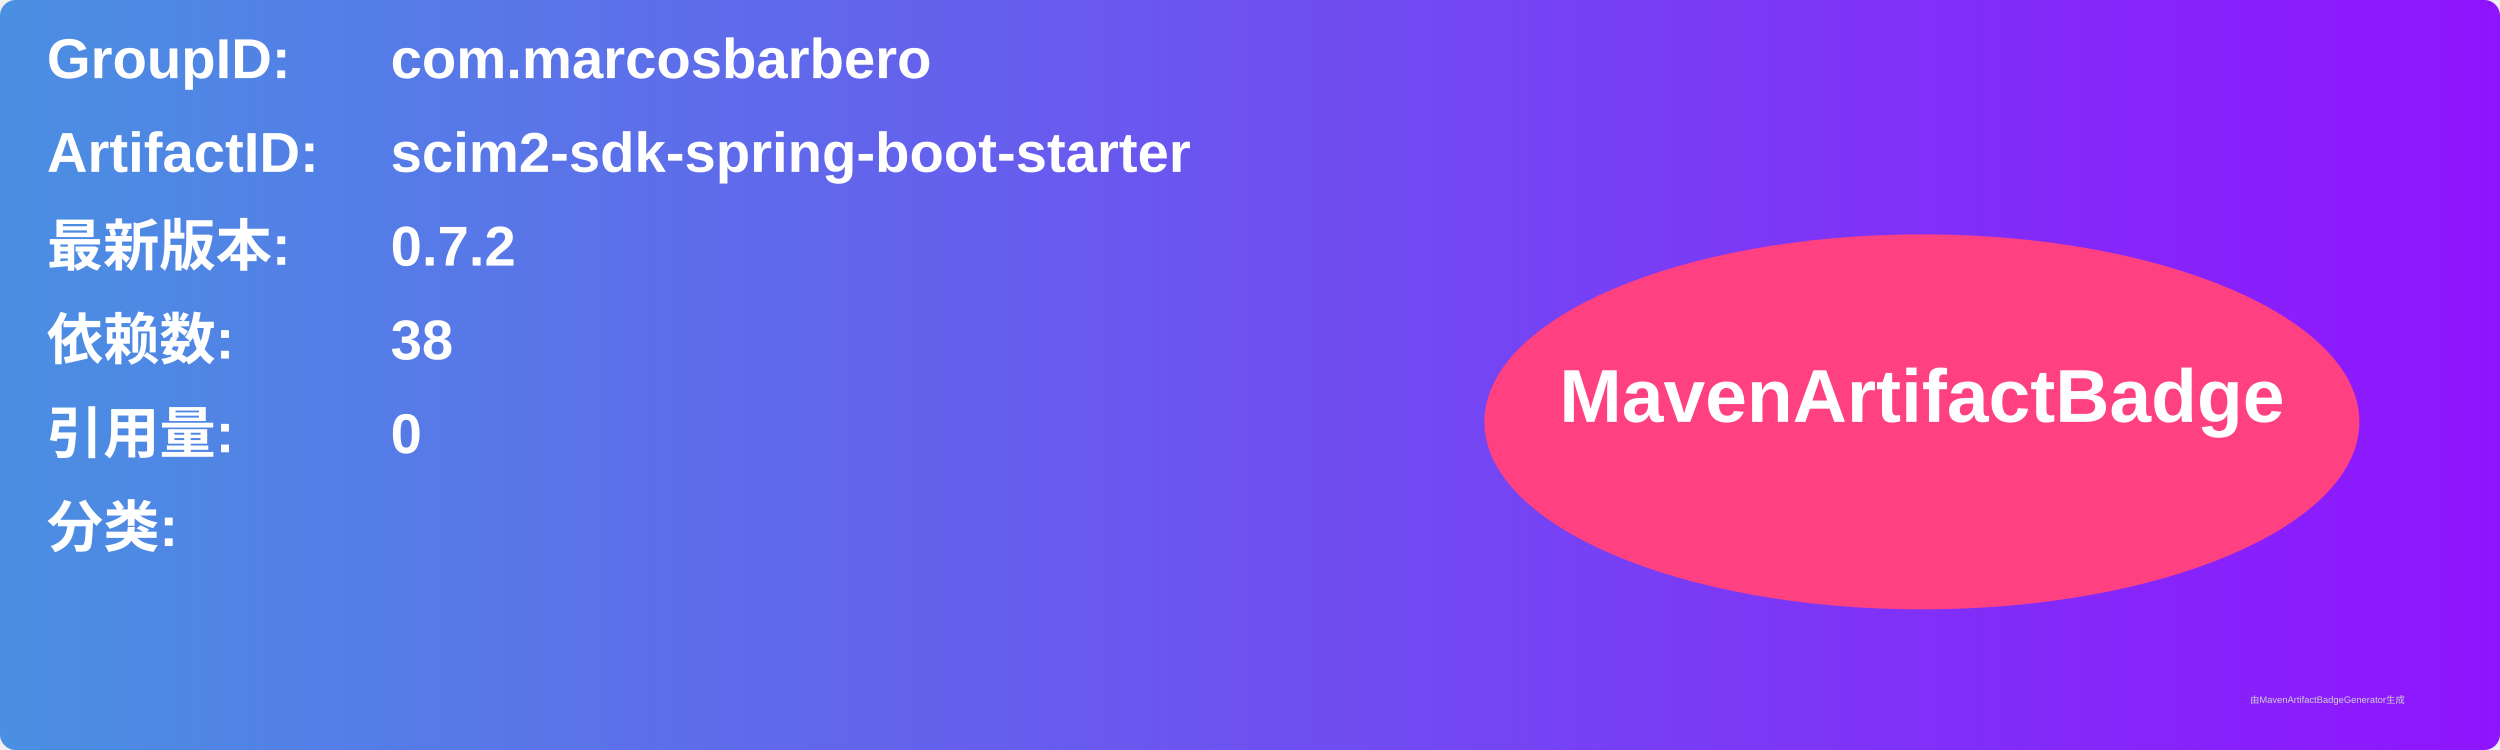
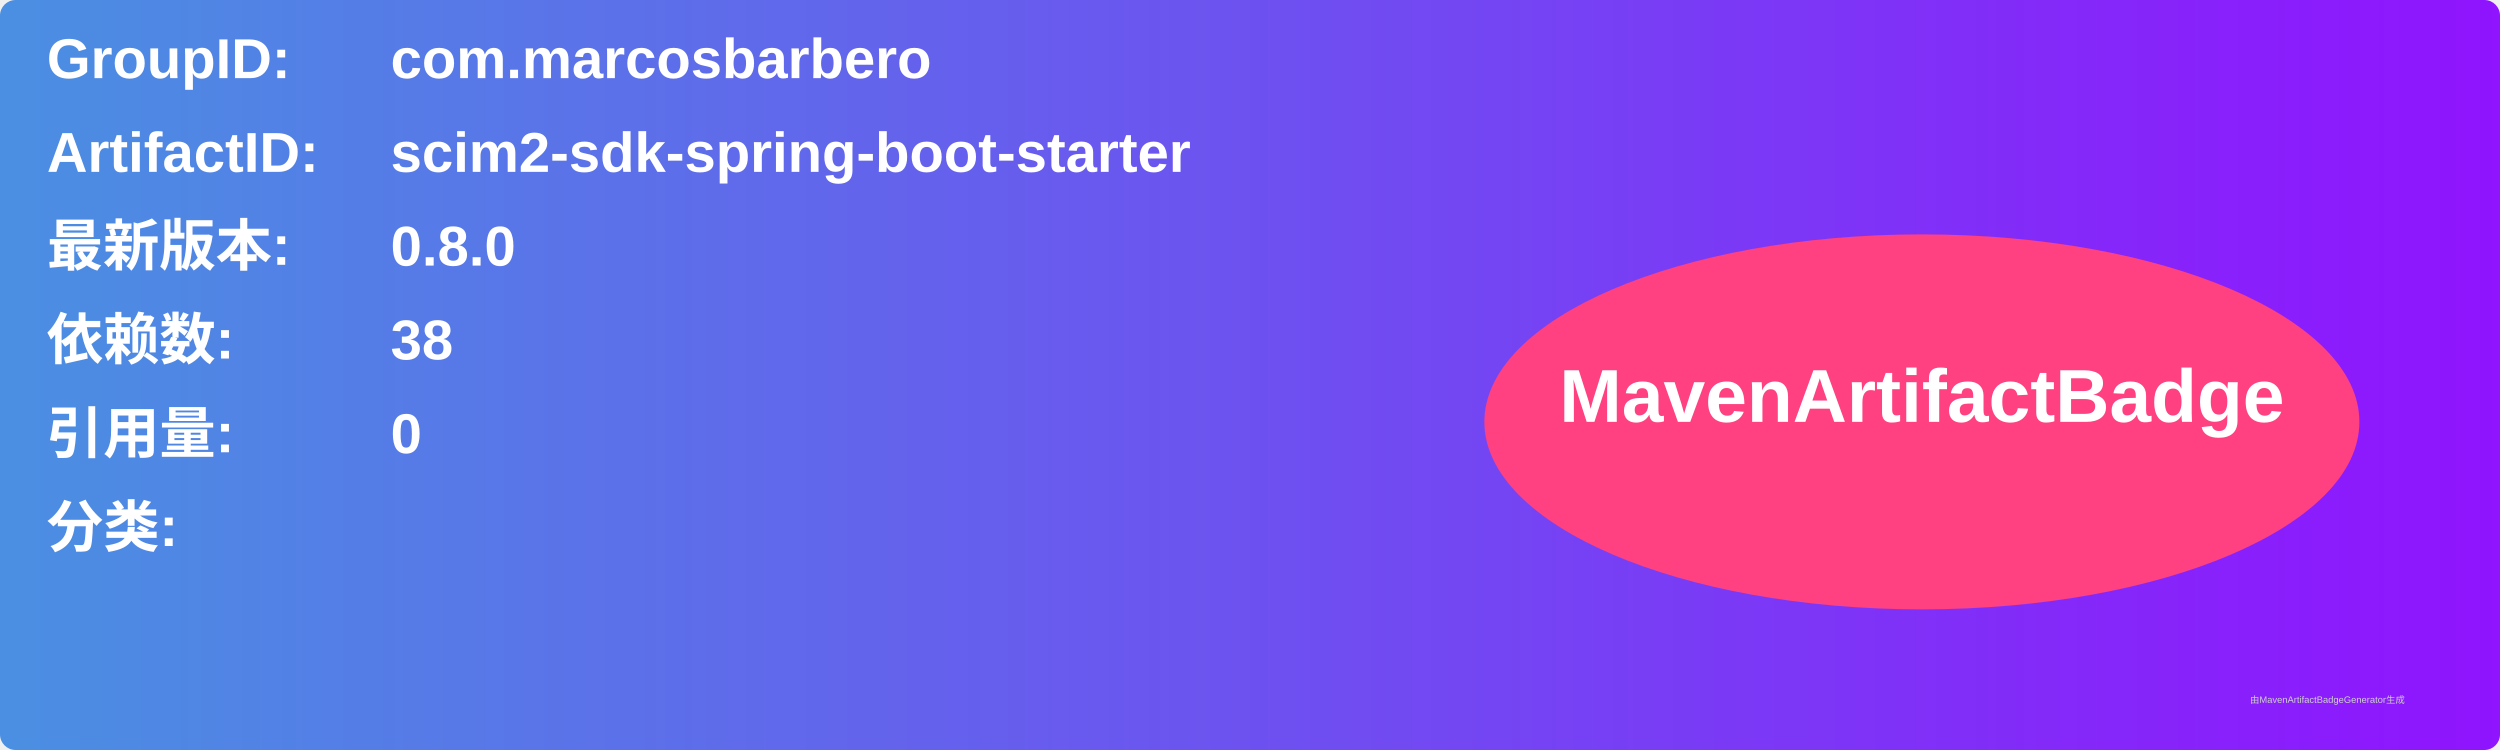
<svg xmlns="http://www.w3.org/2000/svg" width="800" height="240" viewBox="0 0 800 240">
  <linearGradient id="grad" x1="0%" y1="0%" x2="100%" y2="0%">
    <stop offset="0%" stop-color="#4a90e2" />
    <stop offset="100%" stop-color="#9013fe" />
  </linearGradient>
  <rect width="100%" height="100%" rx="5" ry="5" fill="url(#grad)" />
  <g transform="translate(15, 15)">
    <text x="0" y="10" font-family="Arial" font-size="18" fill="white" font-weight="bold" width="260">GroupID:</text>
    <text x="110" y="10" font-family="Arial" font-size="18" fill="white" font-weight="bold" width="460">com.marcosbarbero</text>
    <text x="0" y="40" font-family="Arial" font-size="18" fill="white" font-weight="bold" width="260">ArtifactID:</text>
    <text x="110" y="40" font-family="Arial" font-size="18" fill="white" font-weight="bold" width="460">scim2-sdk-spring-boot-starter</text>
    <text x="0" y="70" font-family="Arial" font-size="18" fill="white" font-weight="bold">最新版本:</text>
    <text x="110" y="70" font-family="Arial" font-size="18" fill="white" font-weight="bold">
-       <tspan font-weight="bold">0.7.2</tspan>
+       <tspan font-weight="bold">0.8.0</tspan>
    </text>
    <text x="0" y="100" font-family="Arial" font-size="18" fill="white" font-weight="bold">依赖数: </text>
    <text x="110" y="100" font-family="Arial" font-size="18" fill="white">
      <tspan font-weight="bold">38</tspan>
    </text>
    <text x="0" y="130" font-family="Arial" font-size="18" fill="white" font-weight="bold">引用量: </text>
    <text x="110" y="130" font-family="Arial" font-size="18" fill="white">
      <tspan font-weight="bold">0</tspan>
    </text>
    <text x="0" y="160" font-family="Arial" font-size="18" fill="white" font-weight="bold">分类:</text>
    <text x="10" y="190" font-family="Arial" font-size="10" fill="white">
      <tspan font-weight="bold" />
    </text>
    <ellipse cx="600" cy="120" rx="140" ry="60" fill="#ff4081" />
    <text x="600" y="120" text-anchor="middle" font-family="Arial" font-size="24" fill="white" font-weight="bold">MavenArtifactBadge</text>
  </g>
  <text x="720" y="225" font-family="Arial" font-size="3" fill="#d0d0d0">由MavenArtifactBadgeGenerator生成</text>
</svg>
